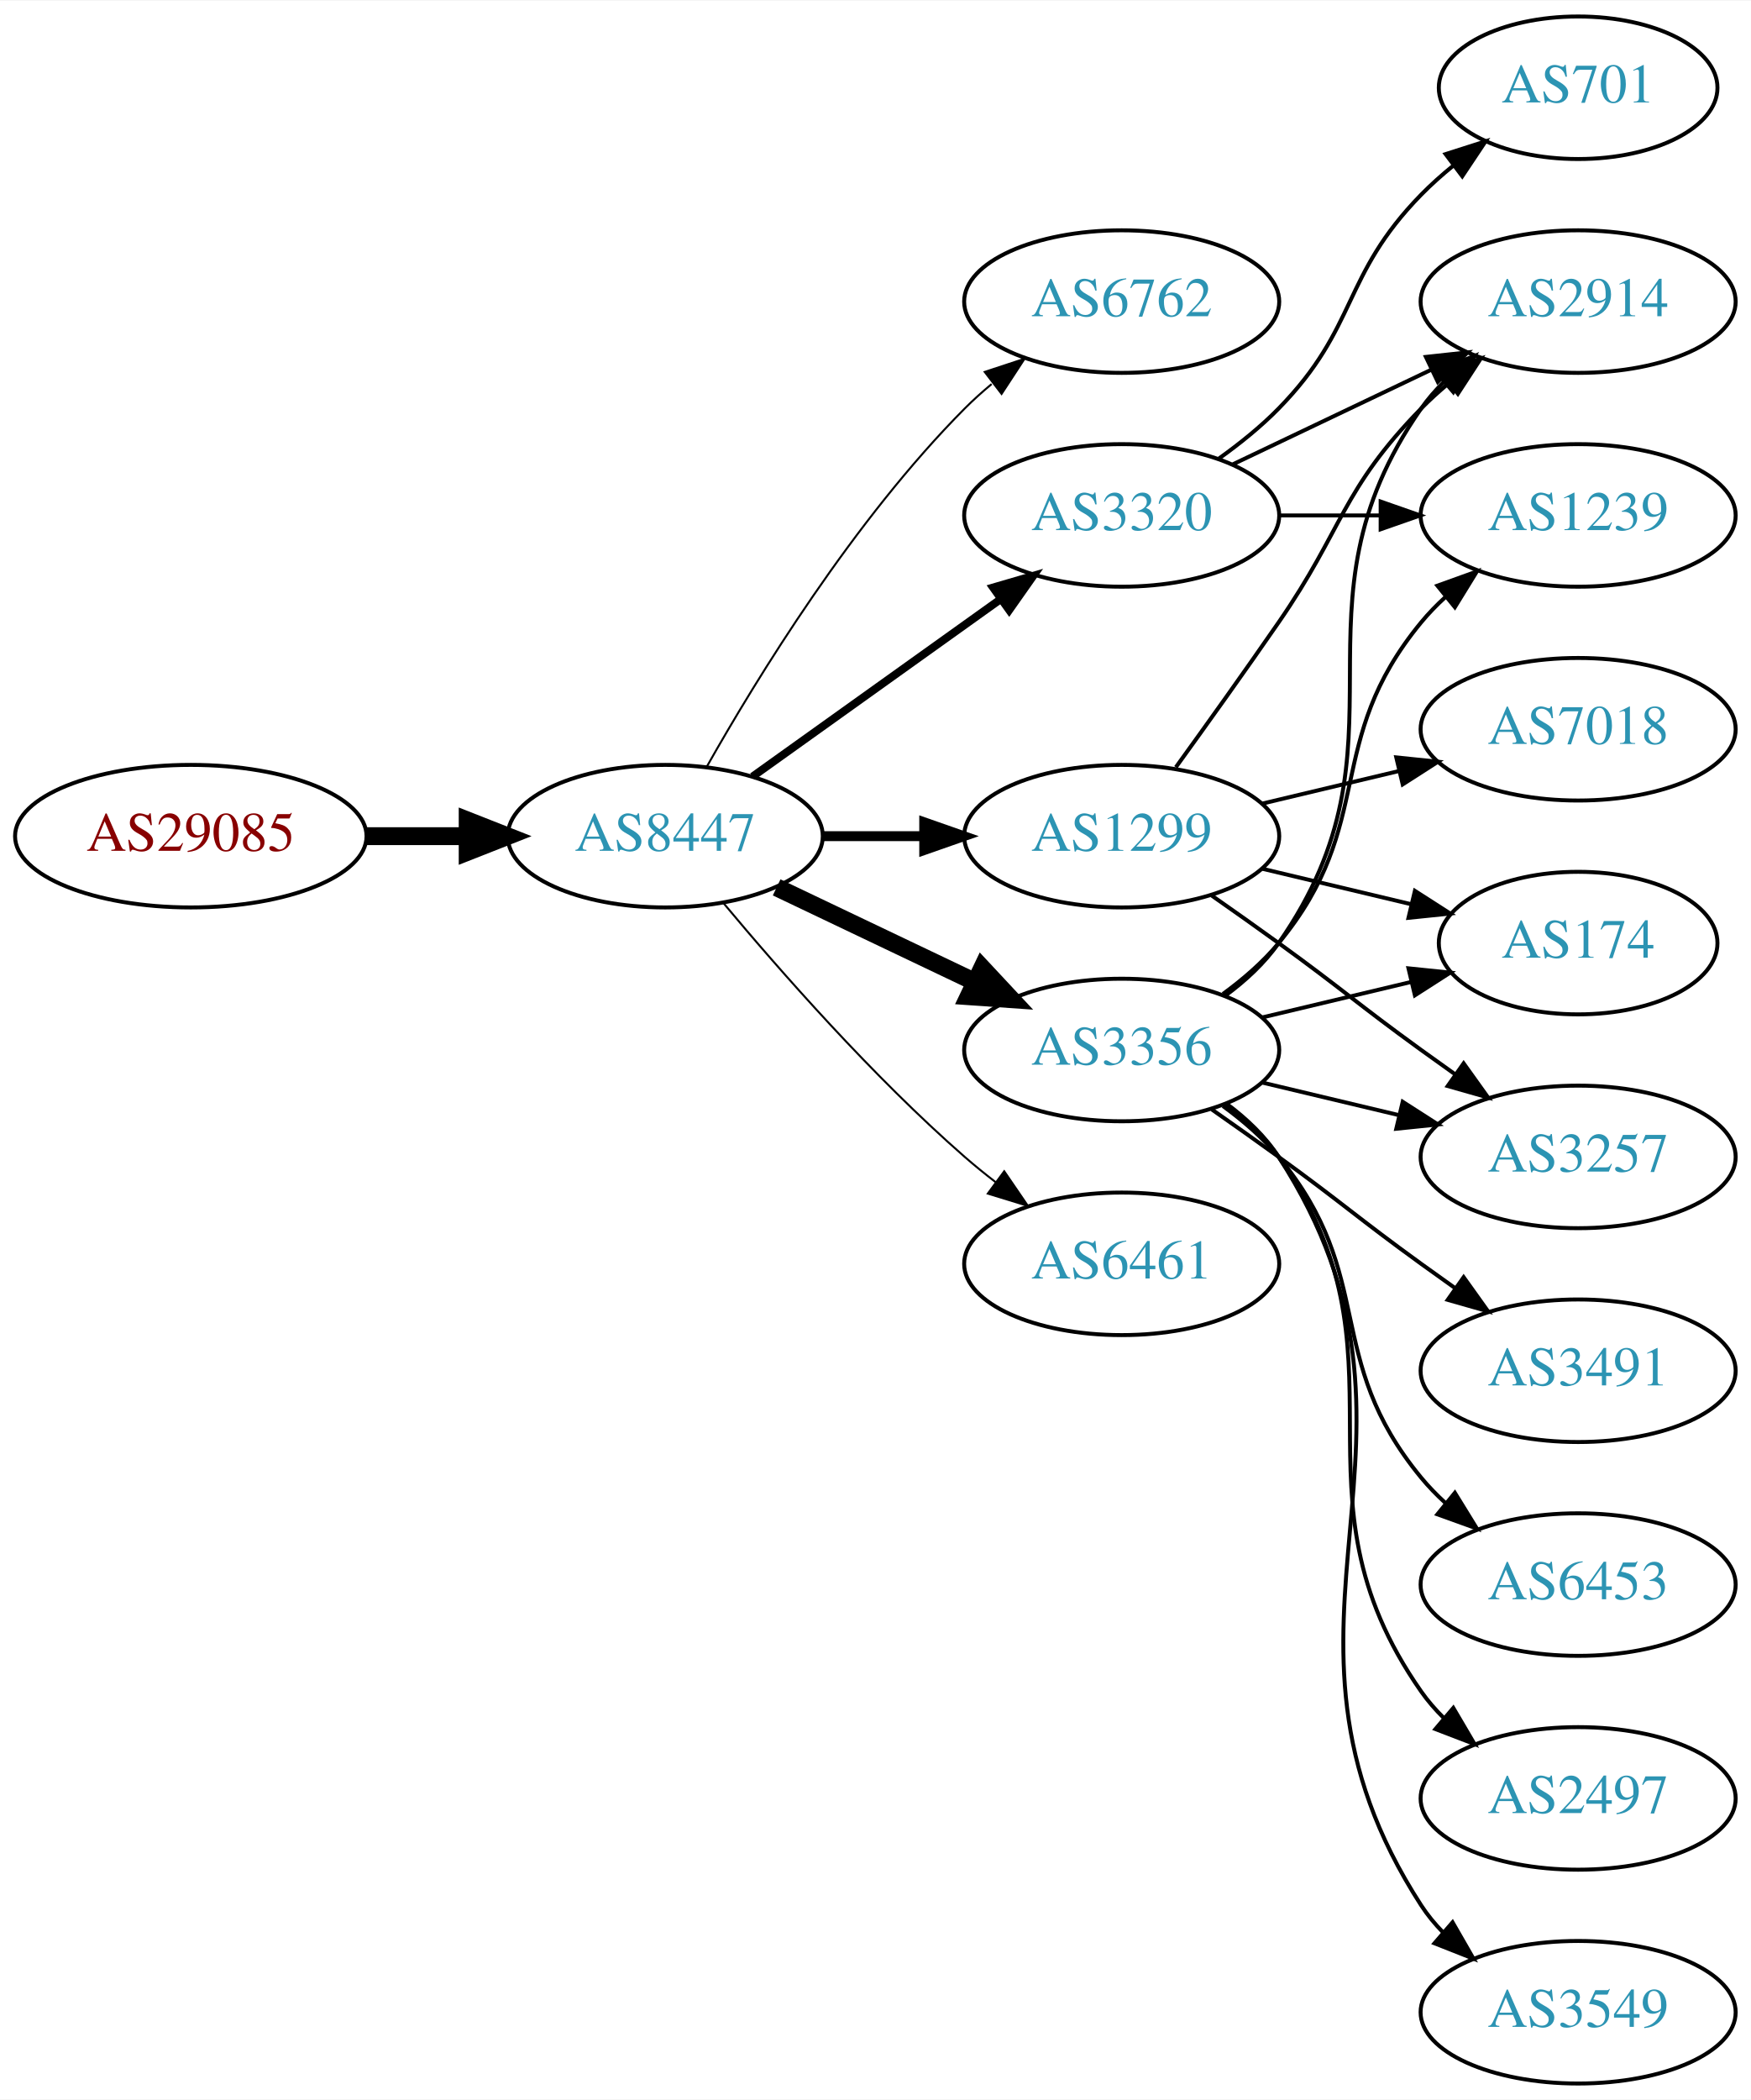
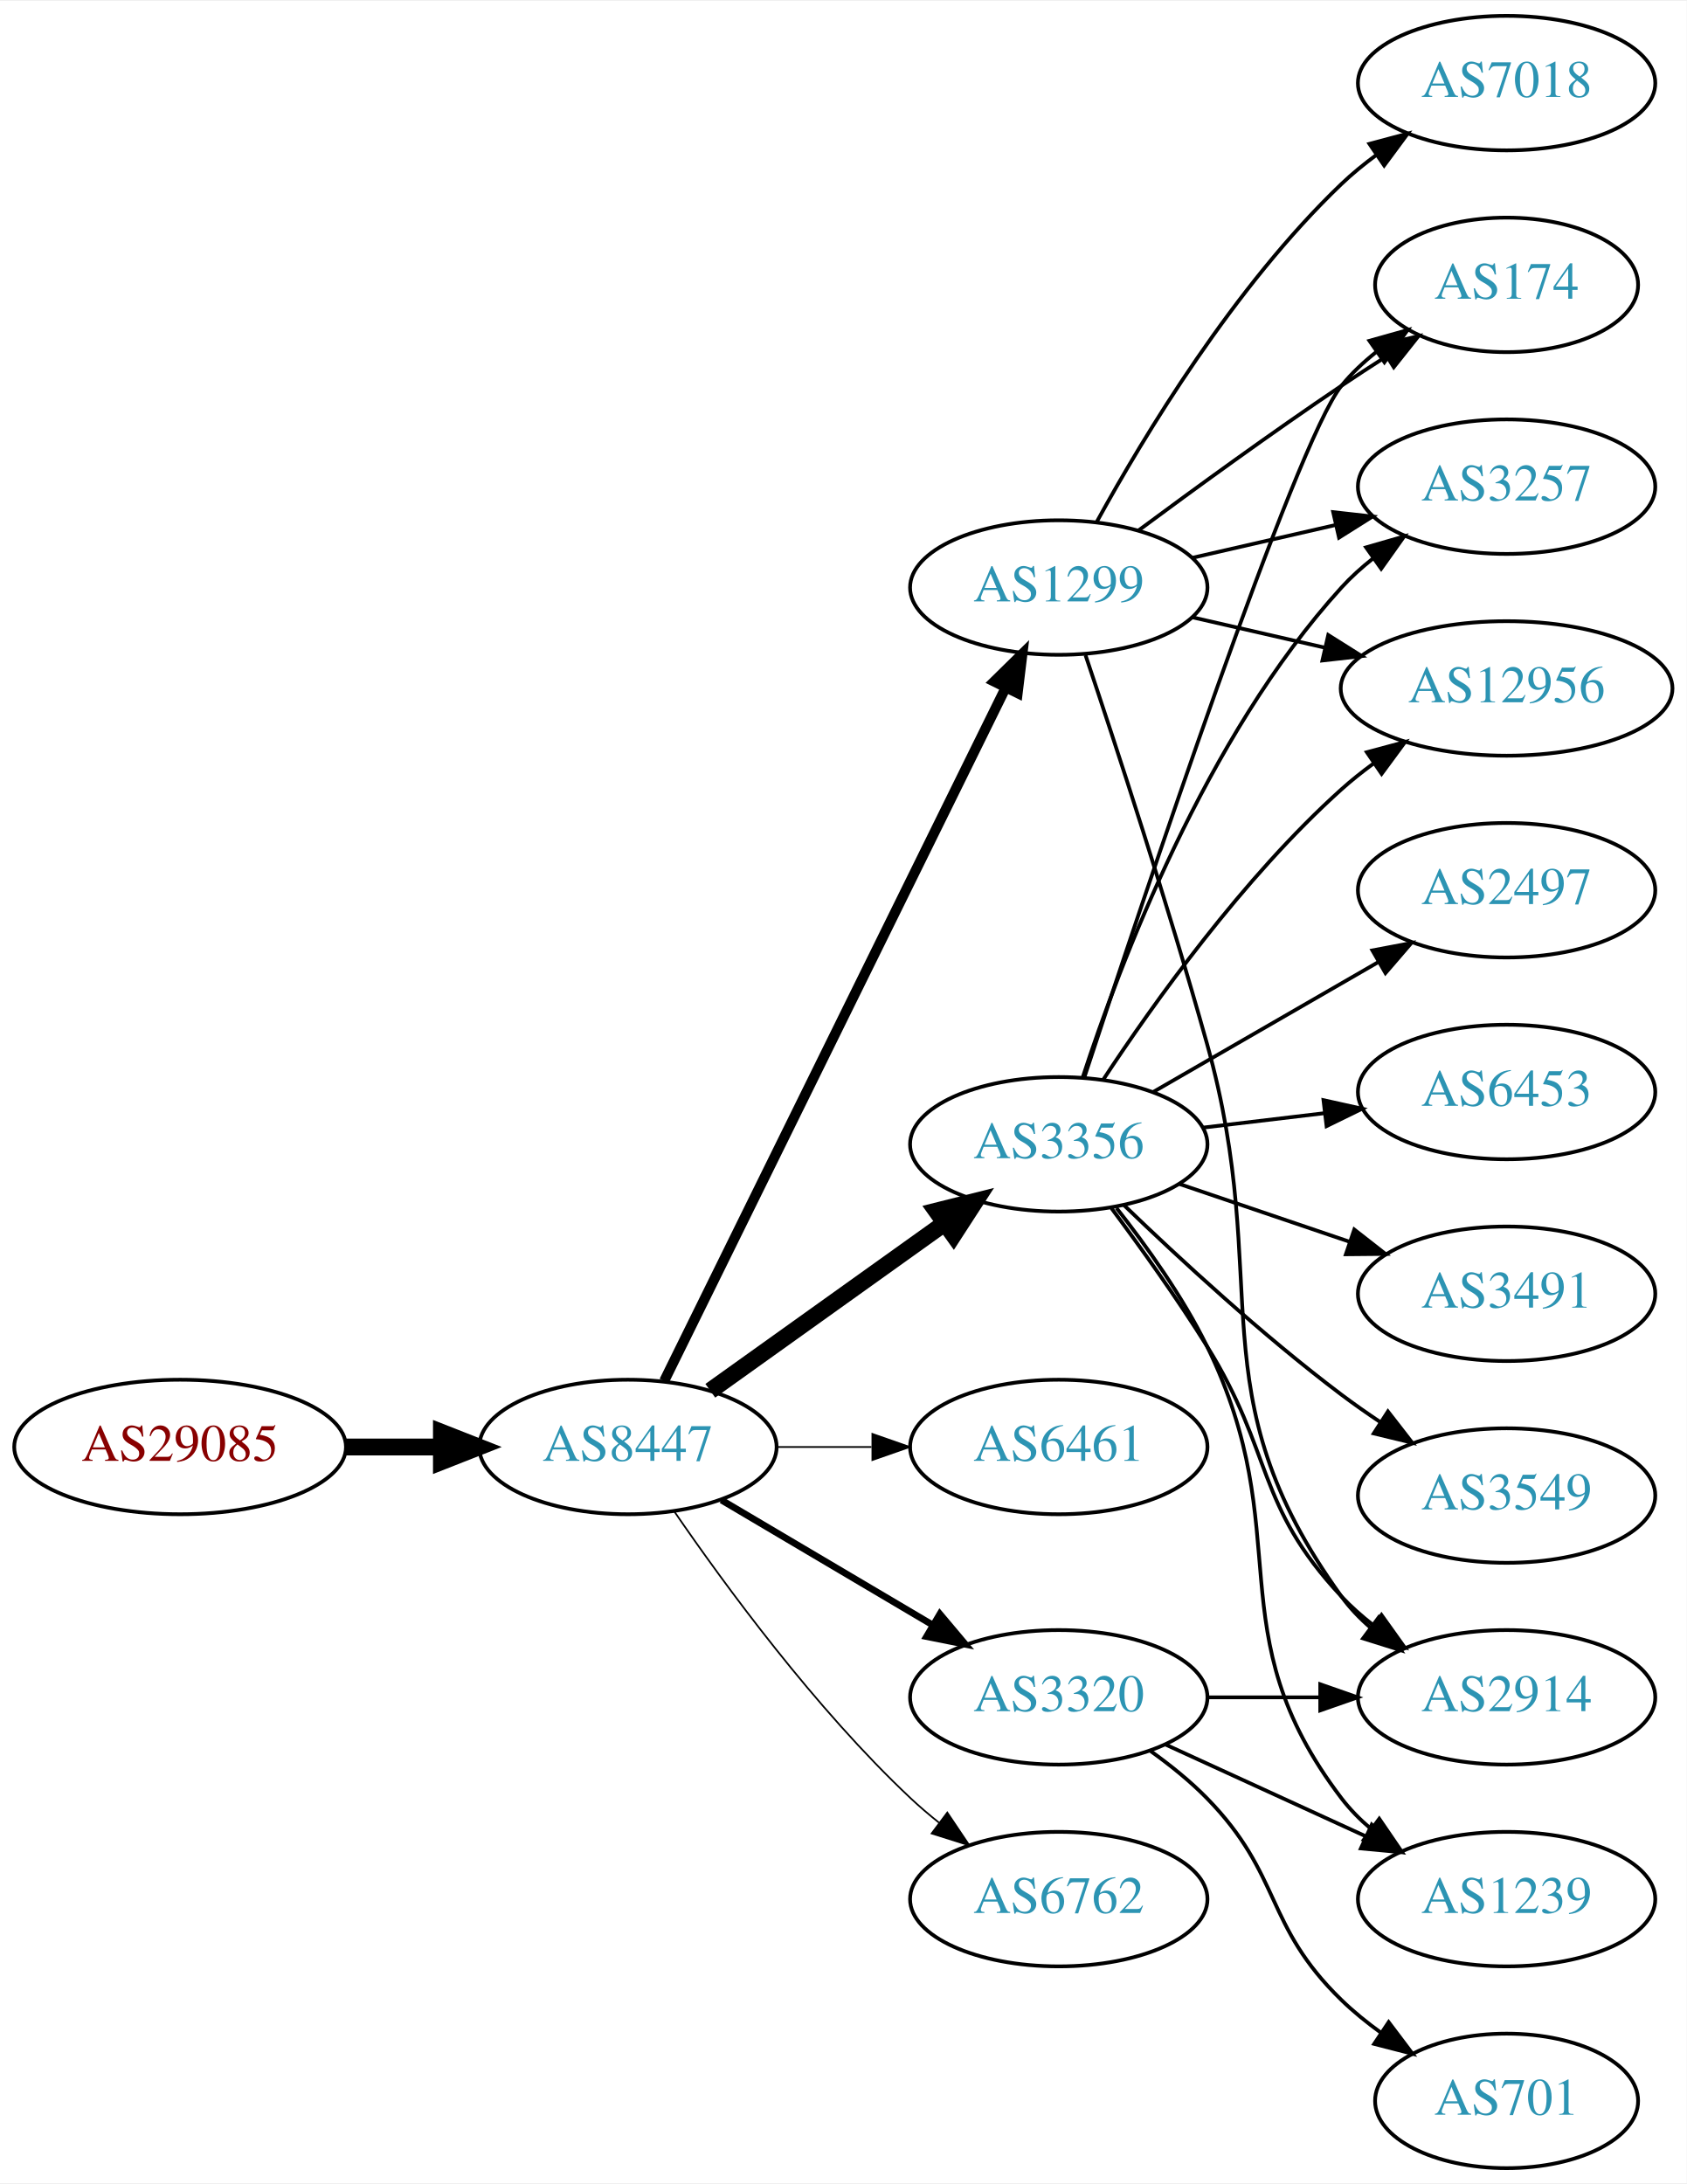
- <svg xmlns="http://www.w3.org/2000/svg" xmlns:xlink="http://www.w3.org/1999/xlink" width="442pt" height="530pt" viewBox="0.00 0.00 442.27 530.00">
-   <g id="graph0" class="graph" transform="scale(1 1) rotate(0) translate(4 526)">
-     <polygon fill="white" stroke="none" points="-4,4 -4,-526 438.271,-526 438.271,4 -4,4" />
+ <svg xmlns="http://www.w3.org/2000/svg" xmlns:xlink="http://www.w3.org/1999/xlink" width="451pt" height="584pt" viewBox="0.00 0.00 451.37 584.00">
+   <g id="graph0" class="graph" transform="scale(1 1) rotate(0) translate(4 580)">
+     <polygon fill="white" stroke="none" points="-4,4 -4,-580 447.37,-580 447.37,4 -4,4" />
    <g id="node1" class="node">
      <g id="a_node1">
        <a xlink:href="/asn/29085" xlink:title="AS29085 ~ PORSCHE-AS [AT]">
-           <ellipse fill="#ffffff" stroke="black" cx="44.196" cy="-315" rx="44.393" ry="18" />
-           <text text-anchor="middle" x="44.196" y="-311.3" font-family="Times,serif" font-size="14.00" fill="#880000">AS29085</text>
+           <ellipse fill="#ffffff" stroke="black" cx="44.196" cy="-193" rx="44.393" ry="18" />
+           <text text-anchor="middle" x="44.196" y="-189.3" font-family="Times,serif" font-size="14.00" fill="#880000">AS29085</text>
        </a>
      </g>
    </g>
    <g id="node2" class="node">
      <g id="a_node2">
        <a xlink:href="/asn/8447" xlink:title="AS8447 ~ A1 Telekom Austria AG [AT]">
-           <ellipse fill="#ffffff" stroke="black" cx="164.039" cy="-315" rx="39.794" ry="18" />
-           <text text-anchor="middle" x="164.039" y="-311.3" font-family="Times,serif" font-size="14.00" fill="#2c94b3">AS8447</text>
+           <ellipse fill="#ffffff" stroke="black" cx="164.039" cy="-193" rx="39.794" ry="18" />
+           <text text-anchor="middle" x="164.039" y="-189.3" font-family="Times,serif" font-size="14.00" fill="#2c94b3">AS8447</text>
        </a>
      </g>
    </g>
    <g id="edge1" class="edge">
-       <path fill="none" stroke="black" stroke-width="4.5" d="M88.407,-315C96.72,-315 105.482,-315 113.965,-315" />
-       <polygon fill="black" stroke="black" stroke-width="4.5" points="114.123,-318.938 124.123,-315 114.123,-311.063 114.123,-318.938" />
+       <path fill="none" stroke="black" stroke-width="4.5" d="M88.407,-193C96.72,-193 105.482,-193 113.965,-193" />
+       <polygon fill="black" stroke="black" stroke-width="4.5" points="114.123,-196.938 124.123,-193 114.123,-189.063 114.123,-196.938" />
    </g>
    <g id="node3" class="node">
      <g id="a_node3">
-         <a xlink:href="/asn/6762" xlink:title="AS6762 ~ TELECOM ITALIA SPARKLE S.p.A. [IT]">
-           <ellipse fill="#ffffff" stroke="black" cx="279.332" cy="-450" rx="39.794" ry="18" />
-           <text text-anchor="middle" x="279.332" y="-446.3" font-family="Times,serif" font-size="14.00" fill="#2c94b3">AS6762</text>
+         <a xlink:href="/asn/3356" xlink:title="AS3356 ~ Level 3 Parent, LLC [US]">
+           <ellipse fill="#ffffff" stroke="black" cx="279.332" cy="-274" rx="39.794" ry="18" />
+           <text text-anchor="middle" x="279.332" y="-270.3" font-family="Times,serif" font-size="14.00" fill="#2c94b3">AS3356</text>
        </a>
      </g>
    </g>
    <g id="edge2" class="edge">
-       <path fill="none" stroke="black" stroke-width="0.5" d="M174.498,-332.49C187.28,-355.096 211.712,-394.886 239.685,-423 241.796,-425.121 244.092,-427.188 246.477,-429.171" />
-       <polygon fill="black" stroke="black" stroke-width="0.5" points="244.73,-432.242 254.793,-435.556 248.993,-426.69 244.73,-432.242" />
+       <path fill="none" stroke="black" stroke-width="4.5" d="M186.083,-208.046C203.697,-220.639 229.036,-238.755 248.701,-252.816" />
+       <polygon fill="black" stroke="black" stroke-width="4.5" points="246.591,-256.147 257.016,-258.76 251.171,-249.741 246.591,-256.147" />
    </g>
    <g id="node4" class="node">
      <g id="a_node4">
-         <a xlink:href="/asn/3356" xlink:title="AS3356 ~ Level 3 Parent, LLC [US]">
-           <ellipse fill="#ffffff" stroke="black" cx="279.332" cy="-261" rx="39.794" ry="18" />
-           <text text-anchor="middle" x="279.332" y="-257.3" font-family="Times,serif" font-size="14.00" fill="#2c94b3">AS3356</text>
+         <a xlink:href="/asn/1299" xlink:title="AS1299 ~ Telia Carrier [EU]">
+           <ellipse fill="#ffffff" stroke="black" cx="279.332" cy="-423" rx="39.794" ry="18" />
+           <text text-anchor="middle" x="279.332" y="-419.3" font-family="Times,serif" font-size="14.00" fill="#2c94b3">AS1299</text>
        </a>
      </g>
    </g>
    <g id="edge3" class="edge">
-       <path fill="none" stroke="black" stroke-width="4.5" d="M192.175,-302.066C207.169,-294.919 225.99,-285.948 242.213,-278.215" />
-       <polygon fill="black" stroke="black" stroke-width="4.5" points="244.084,-281.686 251.417,-273.829 240.695,-274.577 244.084,-281.686" />
+       <path fill="none" stroke="black" stroke-width="2.7" d="M173.74,-210.666C193.47,-250.719 241.7,-348.634 265.129,-396.196" />
+       <polygon fill="black" stroke="black" stroke-width="2.7" points="262.042,-397.85 269.6,-405.274 268.321,-394.757 262.042,-397.85" />
    </g>
    <g id="node5" class="node">
      <g id="a_node5">
-         <a xlink:href="/asn/1299" xlink:title="AS1299 ~ Telia Carrier [EU]">
-           <ellipse fill="#ffffff" stroke="black" cx="279.332" cy="-315" rx="39.794" ry="18" />
-           <text text-anchor="middle" x="279.332" y="-311.3" font-family="Times,serif" font-size="14.00" fill="#2c94b3">AS1299</text>
+         <a xlink:href="/asn/6461" xlink:title="AS6461 ~ Zayo Bandwidth [US]">
+           <ellipse fill="#ffffff" stroke="black" cx="279.332" cy="-193" rx="39.794" ry="18" />
+           <text text-anchor="middle" x="279.332" y="-189.3" font-family="Times,serif" font-size="14.00" fill="#2c94b3">AS6461</text>
        </a>
      </g>
    </g>
    <g id="edge4" class="edge">
-       <path fill="none" stroke="black" stroke-width="2.5" d="M203.711,-315C211.914,-315 220.678,-315 229.21,-315" />
-       <polygon fill="black" stroke="black" stroke-width="2.5" points="229.449,-318.5 239.449,-315 229.449,-311.5 229.449,-318.5" />
+       <path fill="none" stroke="black" stroke-width="0.45" d="M203.711,-193C211.914,-193 220.678,-193 229.21,-193" />
+       <polygon fill="black" stroke="black" stroke-width="0.45" points="229.449,-196.5 239.449,-193 229.449,-189.5 229.449,-196.5" />
    </g>
    <g id="node6" class="node">
      <g id="a_node6">
        <a xlink:href="/asn/3320" xlink:title="AS3320 ~ DTAG [DE]">
-           <ellipse fill="#ffffff" stroke="black" cx="279.332" cy="-396" rx="39.794" ry="18" />
-           <text text-anchor="middle" x="279.332" y="-392.3" font-family="Times,serif" font-size="14.00" fill="#2c94b3">AS3320</text>
+           <ellipse fill="#ffffff" stroke="black" cx="279.332" cy="-126" rx="39.794" ry="18" />
+           <text text-anchor="middle" x="279.332" y="-122.3" font-family="Times,serif" font-size="14.00" fill="#2c94b3">AS3320</text>
        </a>
      </g>
    </g>
    <g id="edge5" class="edge">
-       <path fill="none" stroke="black" stroke-width="2" d="M186.083,-330.046C203.697,-342.639 229.036,-360.755 248.701,-374.816" />
-       <polygon fill="black" stroke="black" stroke-width="2" points="246.845,-377.791 257.016,-380.76 250.917,-372.097 246.845,-377.791" />
+       <path fill="none" stroke="black" stroke-width="1.8" d="M189.065,-178.791C205.437,-169.109 227.325,-156.165 245.329,-145.518" />
+       <polygon fill="black" stroke="black" stroke-width="1.8" points="247.514,-148.292 254.34,-140.188 243.951,-142.266 247.514,-148.292" />
    </g>
    <g id="node7" class="node">
      <g id="a_node7">
-         <a xlink:href="/asn/6461" xlink:title="AS6461 ~ Zayo Bandwidth [US]">
-           <ellipse fill="#ffffff" stroke="black" cx="279.332" cy="-207" rx="39.794" ry="18" />
-           <text text-anchor="middle" x="279.332" y="-203.3" font-family="Times,serif" font-size="14.00" fill="#2c94b3">AS6461</text>
+         <a xlink:href="/asn/6762" xlink:title="AS6762 ~ TELECOM ITALIA SPARKLE S.p.A. [IT]">
+           <ellipse fill="#ffffff" stroke="black" cx="279.332" cy="-72" rx="39.794" ry="18" />
+           <text text-anchor="middle" x="279.332" y="-68.3" font-family="Times,serif" font-size="14.00" fill="#2c94b3">AS6762</text>
        </a>
      </g>
    </g>
    <g id="edge6" class="edge">
-       <path fill="none" stroke="black" stroke-width="0.5" d="M178.669,-298.183C192.951,-281.071 216.498,-254.255 239.685,-234 242.151,-231.846 244.789,-229.706 247.487,-227.628" />
-       <polygon fill="black" stroke="black" stroke-width="0.5" points="249.66,-230.375 255.641,-221.63 245.512,-224.736 249.66,-230.375" />
+       <path fill="none" stroke="black" stroke-width="0.45" d="M176.395,-175.817C190.004,-155.972 214.182,-122.985 239.685,-99 242.07,-96.757 244.653,-94.556 247.314,-92.438" />
+       <polygon fill="black" stroke="black" stroke-width="0.45" points="249.503,-95.171 255.412,-86.377 245.309,-89.567 249.503,-95.171" />
    </g>
    <g id="node8" class="node">
      <g id="a_node8">
        <a xlink:href="/asn/174" xlink:title="AS174 ~ Cogent Communications [US]">
-           <ellipse fill="#ffffff" stroke="black" cx="394.625" cy="-288" rx="35.194" ry="18" />
-           <text text-anchor="middle" x="394.625" y="-284.3" font-family="Times,serif" font-size="14.00" fill="#2c94b3">AS174</text>
-         </a>
-       </g>
-     </g>
-     <g id="edge7" class="edge">
-       <path fill="none" stroke="black" d="M314.939,-269.248C326.733,-272.058 340.038,-275.229 352.306,-278.153" />
-       <polygon fill="black" stroke="black" points="351.772,-281.624 362.311,-280.537 353.394,-274.814 351.772,-281.624" />
+           <ellipse fill="#ffffff" stroke="black" cx="399.174" cy="-504" rx="35.194" ry="18" />
+           <text text-anchor="middle" x="399.174" y="-500.3" font-family="Times,serif" font-size="14.00" fill="#2c94b3">AS174</text>
+         </a>
+       </g>
+     </g>
+     <g id="edge19" class="edge">
+       <path fill="none" stroke="black" d="M286.142,-291.807C301.482,-338.5 342.725,-461.918 354.978,-477 357.676,-480.32 360.896,-483.35 364.346,-486.08" />
+       <polygon fill="black" stroke="black" points="362.471,-489.04 372.672,-491.903 366.483,-483.304 362.471,-489.04" />
    </g>
    <g id="node9" class="node">
      <g id="a_node9">
-         <a xlink:href="/asn/2497" xlink:title="AS2497 ~ Internet Initiative Japan Inc. [JP]">
-           <ellipse fill="#ffffff" stroke="black" cx="394.625" cy="-72" rx="39.794" ry="18" />
-           <text text-anchor="middle" x="394.625" y="-68.3" font-family="Times,serif" font-size="14.00" fill="#2c94b3">AS2497</text>
-         </a>
-       </g>
-     </g>
-     <g id="edge8" class="edge">
-       <path fill="none" stroke="black" d="M305.491,-247.284C310.555,-243.545 315.411,-239.096 318.978,-234 354.592,-183.131 319.365,-149.869 354.978,-99 356.65,-96.611 358.606,-94.365 360.733,-92.267" />
-       <polygon fill="black" stroke="black" points="363.097,-94.851 368.465,-85.716 358.573,-89.51 363.097,-94.851" />
+         <a xlink:href="/asn/2914" xlink:title="AS2914 ~ NTT America, Inc. [US]">
+           <ellipse fill="#ffffff" stroke="black" cx="399.174" cy="-126" rx="39.794" ry="18" />
+           <text text-anchor="middle" x="399.174" y="-122.3" font-family="Times,serif" font-size="14.00" fill="#2c94b3">AS2914</text>
+         </a>
+       </g>
+     </g>
+     <g id="edge14" class="edge">
+       <path fill="none" stroke="black" d="M293.443,-256.878C301.212,-246.447 311.054,-232.721 318.978,-220 336.852,-191.308 331.872,-177.674 354.978,-153 357.547,-150.257 360.454,-147.68 363.515,-145.29" />
+       <polygon fill="black" stroke="black" points="365.695,-148.036 371.854,-139.415 361.663,-142.313 365.695,-148.036" />
    </g>
    <g id="node10" class="node">
      <g id="a_node10">
+         <a xlink:href="/asn/3257" xlink:title="AS3257 ~ GTT [DE]">
+           <ellipse fill="#ffffff" stroke="black" cx="399.174" cy="-450" rx="39.794" ry="18" />
+           <text text-anchor="middle" x="399.174" y="-446.3" font-family="Times,serif" font-size="14.00" fill="#2c94b3">AS3257</text>
+         </a>
+       </g>
+     </g>
+     <g id="edge15" class="edge">
+       <path fill="none" stroke="black" d="M285.741,-291.917C295.519,-321.925 318.564,-382.984 354.978,-423 357.508,-425.78 360.388,-428.381 363.433,-430.786" />
+       <polygon fill="black" stroke="black" points="361.567,-433.753 371.749,-436.682 365.615,-428.043 361.567,-433.753" />
+     </g>
+     <g id="node12" class="node">
+       <g id="a_node12">
+         <a xlink:href="/asn/12956" xlink:title="AS12956 ~ TELXIUS [ES]">
+           <ellipse fill="#ffffff" stroke="black" cx="399.174" cy="-396" rx="44.393" ry="18" />
+           <text text-anchor="middle" x="399.174" y="-392.3" font-family="Times,serif" font-size="14.00" fill="#2c94b3">AS12956</text>
+         </a>
+       </g>
+     </g>
+     <g id="edge20" class="edge">
+       <path fill="none" stroke="black" d="M291.197,-291.252C304.52,-311.5 328.604,-345.315 354.978,-369 357.624,-371.377 360.506,-373.673 363.482,-375.855" />
+       <polygon fill="black" stroke="black" points="361.776,-378.929 372.009,-381.677 365.724,-373.148 361.776,-378.929" />
+     </g>
+     <g id="node13" class="node">
+       <g id="a_node13">
+         <a xlink:href="/asn/3549" xlink:title="AS3549 ~ Level 3 Parent, LLC [US]">
+           <ellipse fill="#ffffff" stroke="black" cx="399.174" cy="-180" rx="39.794" ry="18" />
+           <text text-anchor="middle" x="399.174" y="-176.3" font-family="Times,serif" font-size="14.00" fill="#2c94b3">AS3549</text>
+         </a>
+       </g>
+     </g>
+     <g id="edge12" class="edge">
+       <path fill="none" stroke="black" d="M296.809,-257.691C311.477,-243.551 333.827,-222.914 354.978,-207 358.317,-204.488 361.895,-201.983 365.51,-199.568" />
+       <polygon fill="black" stroke="black" points="367.416,-202.504 373.917,-194.138 363.618,-196.624 367.416,-202.504" />
+     </g>
+     <g id="node14" class="node">
+       <g id="a_node14">
        <a xlink:href="/asn/1239" xlink:title="AS1239 ~ Sprint [US]">
-           <ellipse fill="#ffffff" stroke="black" cx="394.625" cy="-396" rx="39.794" ry="18" />
-           <text text-anchor="middle" x="394.625" y="-392.3" font-family="Times,serif" font-size="14.00" fill="#2c94b3">AS1239</text>
-         </a>
-       </g>
+           <ellipse fill="#ffffff" stroke="black" cx="399.174" cy="-72" rx="39.794" ry="18" />
+           <text text-anchor="middle" x="399.174" y="-68.3" font-family="Times,serif" font-size="14.00" fill="#2c94b3">AS1239</text>
+         </a>
+       </g>
+     </g>
+     <g id="edge13" class="edge">
+       <path fill="none" stroke="black" d="M294.789,-256.941C302.829,-246.754 312.491,-233.254 318.978,-220 343.644,-169.605 320.993,-143.644 354.978,-99 357.255,-96.009 359.966,-93.267 362.905,-90.774" />
+       <polygon fill="black" stroke="black" points="365.099,-93.505 371.073,-84.755 360.947,-87.87 365.099,-93.505" />
+     </g>
+     <g id="node15" class="node">
+       <g id="a_node15">
+         <a xlink:href="/asn/2497" xlink:title="AS2497 ~ Internet Initiative Japan Inc. [JP]">
+           <ellipse fill="#ffffff" stroke="black" cx="399.174" cy="-342" rx="39.794" ry="18" />
+           <text text-anchor="middle" x="399.174" y="-338.3" font-family="Times,serif" font-size="14.00" fill="#2c94b3">AS2497</text>
+         </a>
+       </g>
+     </g>
+     <g id="edge16" class="edge">
+       <path fill="none" stroke="black" d="M304.463,-287.925C321.902,-297.988 345.676,-311.707 364.914,-322.808" />
+       <polygon fill="black" stroke="black" points="363.259,-325.893 373.67,-327.86 366.758,-319.83 363.259,-325.893" />
+     </g>
+     <g id="node16" class="node">
+       <g id="a_node16">
+         <a xlink:href="/asn/6453" xlink:title="AS6453 ~ TATA COMMUNICATIONS (AMERICA) INC [US]">
+           <ellipse fill="#ffffff" stroke="black" cx="399.174" cy="-288" rx="39.794" ry="18" />
+           <text text-anchor="middle" x="399.174" y="-284.3" font-family="Times,serif" font-size="14.00" fill="#2c94b3">AS6453</text>
+         </a>
+       </g>
+     </g>
+     <g id="edge17" class="edge">
+       <path fill="none" stroke="black" d="M317.942,-278.468C328.253,-279.693 339.57,-281.038 350.37,-282.321" />
+       <polygon fill="black" stroke="black" points="350.174,-285.822 360.517,-283.526 351,-278.871 350.174,-285.822" />
+     </g>
+     <g id="node17" class="node">
+       <g id="a_node17">
+         <a xlink:href="/asn/3491" xlink:title="AS3491 ~ PCCW Global, Inc. [US]">
+           <ellipse fill="#ffffff" stroke="black" cx="399.174" cy="-234" rx="39.794" ry="18" />
+           <text text-anchor="middle" x="399.174" y="-230.3" font-family="Times,serif" font-size="14.00" fill="#2c94b3">AS3491</text>
+         </a>
+       </g>
+     </g>
+     <g id="edge18" class="edge">
+       <path fill="none" stroke="black" d="M311.602,-263.386C325.585,-258.639 342.256,-252.981 357.218,-247.902" />
+       <polygon fill="black" stroke="black" points="358.413,-251.192 366.758,-244.664 356.163,-244.564 358.413,-251.192" />
+     </g>
+     <g id="edge7" class="edge">
+       <path fill="none" stroke="black" d="M300.662,-438.277C315.524,-449.304 336.269,-464.407 354.978,-477 358.795,-479.569 362.845,-482.21 366.876,-484.786" />
+       <polygon fill="black" stroke="black" points="365.245,-487.895 375.57,-490.271 368.98,-481.975 365.245,-487.895" />
+     </g>
+     <g id="edge8" class="edge">
+       <path fill="none" stroke="black" d="M286.482,-404.927C294.454,-381.212 308.566,-338.231 318.978,-301 337.21,-235.806 315.348,-207.884 354.978,-153 357.178,-149.953 359.839,-147.173 362.746,-144.656" />
+       <polygon fill="black" stroke="black" points="364.941,-147.385 370.87,-138.604 360.759,-141.772 364.941,-147.385" />
    </g>
    <g id="edge9" class="edge">
-       <path fill="none" stroke="black" d="M304.912,-275.156C310.007,-278.872 315.02,-283.201 318.978,-288 344.043,-318.394 329.913,-338.606 354.978,-369 356.833,-371.25 358.92,-373.396 361.139,-375.424" />
-       <polygon fill="black" stroke="black" points="359.075,-378.256 369.044,-381.844 363.488,-372.823 359.075,-378.256" />
+       <path fill="none" stroke="black" d="M315.051,-430.955C327.051,-433.704 340.672,-436.825 353.364,-439.733" />
+       <polygon fill="black" stroke="black" points="352.767,-443.187 363.296,-442.009 354.33,-436.364 352.767,-443.187" />
    </g>
    <g id="node11" class="node">
      <g id="a_node11">
-         <a xlink:href="/asn/2914" xlink:title="AS2914 ~ NTT America, Inc. [US]">
-           <ellipse fill="#ffffff" stroke="black" cx="394.625" cy="-450" rx="39.794" ry="18" />
-           <text text-anchor="middle" x="394.625" y="-446.3" font-family="Times,serif" font-size="14.00" fill="#2c94b3">AS2914</text>
+         <a xlink:href="/asn/7018" xlink:title="AS7018 ~ AT&amp;T Services, Inc. [US]">
+           <ellipse fill="#ffffff" stroke="black" cx="399.174" cy="-558" rx="39.794" ry="18" />
+           <text text-anchor="middle" x="399.174" y="-554.3" font-family="Times,serif" font-size="14.00" fill="#2c94b3">AS7018</text>
        </a>
      </g>
    </g>
    <g id="edge10" class="edge">
-       <path fill="none" stroke="black" d="M305.491,-274.716C310.555,-278.455 315.411,-282.904 318.978,-288 354.592,-338.869 319.365,-372.131 354.978,-423 356.65,-425.389 358.606,-427.635 360.733,-429.733" />
-       <polygon fill="black" stroke="black" points="358.573,-432.49 368.465,-436.284 363.097,-427.149 358.573,-432.49" />
-     </g>
-     <g id="node12" class="node">
-       <g id="a_node12">
-         <a xlink:href="/asn/3549" xlink:title="AS3549 ~ Level 3 Parent, LLC [US]">
-           <ellipse fill="#ffffff" stroke="black" cx="394.625" cy="-18" rx="39.794" ry="18" />
-           <text text-anchor="middle" x="394.625" y="-14.3" font-family="Times,serif" font-size="14.00" fill="#2c94b3">AS3549</text>
-         </a>
-       </g>
+       <path fill="none" stroke="black" d="M289.573,-440.713C302.118,-463.561 326.295,-503.611 354.978,-531 357.846,-533.739 361.035,-536.347 364.344,-538.785" />
+       <polygon fill="black" stroke="black" points="362.468,-541.742 372.704,-544.477 366.407,-535.956 362.468,-541.742" />
    </g>
    <g id="edge11" class="edge">
-       <path fill="none" stroke="black" d="M305.768,-247.47C310.818,-243.722 315.597,-239.221 318.978,-234 365.453,-162.222 308.503,-116.778 354.978,-45 356.563,-42.553 358.455,-40.263 360.538,-38.136" />
-       <polygon fill="black" stroke="black" points="362.907,-40.715 368.188,-31.53 358.332,-35.416 362.907,-40.715" />
-     </g>
-     <g id="node13" class="node">
-       <g id="a_node13">
-         <a xlink:href="/asn/3491" xlink:title="AS3491 ~ PCCW Global, Inc. [US]">
-           <ellipse fill="#ffffff" stroke="black" cx="394.625" cy="-180" rx="39.794" ry="18" />
-           <text text-anchor="middle" x="394.625" y="-176.3" font-family="Times,serif" font-size="14.00" fill="#2c94b3">AS3491</text>
-         </a>
-       </g>
-     </g>
-     <g id="edge12" class="edge">
-       <path fill="none" stroke="black" d="M302.089,-245.991C307.623,-242.121 313.542,-237.936 318.978,-234 335.178,-222.271 338.778,-218.729 354.978,-207 357.781,-204.971 360.712,-202.875 363.653,-200.79" />
-       <polygon fill="black" stroke="black" points="365.704,-203.627 371.868,-195.009 361.675,-197.903 365.704,-203.627" />
-     </g>
-     <g id="node14" class="node">
-       <g id="a_node14">
-         <a xlink:href="/asn/3257" xlink:title="AS3257 ~ GTT [DE]">
-           <ellipse fill="#ffffff" stroke="black" cx="394.625" cy="-234" rx="39.794" ry="18" />
-           <text text-anchor="middle" x="394.625" y="-230.3" font-family="Times,serif" font-size="14.00" fill="#2c94b3">AS3257</text>
-         </a>
-       </g>
-     </g>
-     <g id="edge13" class="edge">
-       <path fill="none" stroke="black" d="M314.939,-252.752C325.81,-250.162 337.964,-247.265 349.407,-244.538" />
-       <polygon fill="black" stroke="black" points="350.313,-247.92 359.229,-242.197 348.69,-241.111 350.313,-247.92" />
-     </g>
-     <g id="node15" class="node">
-       <g id="a_node15">
-         <a xlink:href="/asn/6453" xlink:title="AS6453 ~ TATA COMMUNICATIONS (AMERICA) INC [US]">
-           <ellipse fill="#ffffff" stroke="black" cx="394.625" cy="-126" rx="39.794" ry="18" />
-           <text text-anchor="middle" x="394.625" y="-122.3" font-family="Times,serif" font-size="14.00" fill="#2c94b3">AS6453</text>
-         </a>
-       </g>
-     </g>
-     <g id="edge14" class="edge">
-       <path fill="none" stroke="black" d="M304.912,-246.844C310.007,-243.128 315.02,-238.799 318.978,-234 344.043,-203.606 329.913,-183.394 354.978,-153 356.833,-150.75 358.92,-148.604 361.139,-146.576" />
-       <polygon fill="black" stroke="black" points="363.488,-149.177 369.044,-140.156 359.075,-143.744 363.488,-149.177" />
-     </g>
-     <g id="edge18" class="edge">
-       <path fill="none" stroke="black" d="M314.939,-306.752C326.733,-303.942 340.038,-300.771 352.306,-297.847" />
-       <polygon fill="black" stroke="black" points="353.394,-301.186 362.311,-295.463 351.772,-294.376 353.394,-301.186" />
-     </g>
-     <g id="edge15" class="edge">
-       <path fill="none" stroke="black" d="M293.011,-332.406C300.626,-342.937 310.459,-356.67 318.978,-369 335.374,-392.731 334.806,-402.383 354.978,-423 357.071,-425.139 359.354,-427.218 361.731,-429.21" />
-       <polygon fill="black" stroke="black" points="359.974,-432.275 370.031,-435.611 364.249,-426.732 359.974,-432.275" />
-     </g>
-     <g id="edge16" class="edge">
-       <path fill="none" stroke="black" d="M302.089,-299.991C307.623,-296.121 313.542,-291.936 318.978,-288 335.178,-276.271 338.778,-272.729 354.978,-261 357.781,-258.971 360.712,-256.875 363.653,-254.79" />
-       <polygon fill="black" stroke="black" points="365.704,-257.627 371.868,-249.009 361.675,-251.903 365.704,-257.627" />
-     </g>
-     <g id="node16" class="node">
-       <g id="a_node16">
-         <a xlink:href="/asn/7018" xlink:title="AS7018 ~ AT&amp;T Services, Inc. [US]">
-           <ellipse fill="#ffffff" stroke="black" cx="394.625" cy="-342" rx="39.794" ry="18" />
-           <text text-anchor="middle" x="394.625" y="-338.3" font-family="Times,serif" font-size="14.00" fill="#2c94b3">AS7018</text>
-         </a>
-       </g>
-     </g>
-     <g id="edge17" class="edge">
-       <path fill="none" stroke="black" d="M314.939,-323.248C325.81,-325.838 337.964,-328.735 349.407,-331.462" />
-       <polygon fill="black" stroke="black" points="348.69,-334.889 359.229,-333.803 350.313,-328.08 348.69,-334.889" />
+       <path fill="none" stroke="black" d="M315.051,-415.045C326.189,-412.493 338.725,-409.621 350.618,-406.896" />
+       <polygon fill="black" stroke="black" points="351.446,-410.297 360.412,-404.652 349.883,-403.474 351.446,-410.297" />
+     </g>
+     <g id="edge22" class="edge">
+       <path fill="none" stroke="black" d="M319.244,-126C328.798,-126 339.147,-126 349.11,-126" />
+       <polygon fill="black" stroke="black" points="349.302,-129.5 359.302,-126 349.302,-122.5 349.302,-129.5" />
+     </g>
+     <g id="edge23" class="edge">
+       <path fill="none" stroke="black" d="M307.96,-113.339C323.917,-106.027 344.188,-96.739 361.471,-88.819" />
+       <polygon fill="black" stroke="black" points="363.085,-91.929 370.718,-84.581 360.169,-85.565 363.085,-91.929" />
+     </g>
+     <g id="node18" class="node">
+       <g id="a_node18">
+         <a xlink:href="/asn/701" xlink:title="AS701 ~ UUNET [US]">
+           <ellipse fill="#ffffff" stroke="black" cx="399.174" cy="-18" rx="35.194" ry="18" />
+           <text text-anchor="middle" x="399.174" y="-14.3" font-family="Times,serif" font-size="14.00" fill="#2c94b3">AS701</text>
+         </a>
+       </g>
    </g>
    <g id="edge21" class="edge">
-       <path fill="none" stroke="black" d="M319.004,-396C327.207,-396 335.971,-396 344.503,-396" />
-       <polygon fill="black" stroke="black" points="344.742,-399.5 354.742,-396 344.742,-392.5 344.742,-399.5" />
-     </g>
-     <g id="edge20" class="edge">
-       <path fill="none" stroke="black" d="M307.468,-408.934C322.462,-416.081 341.283,-425.052 357.506,-432.785" />
-       <polygon fill="black" stroke="black" points="356.177,-436.028 366.71,-437.171 359.188,-429.709 356.177,-436.028" />
-     </g>
-     <g id="node17" class="node">
-       <g id="a_node17">
-         <a xlink:href="/asn/701" xlink:title="AS701 ~ UUNET [US]">
-           <ellipse fill="#ffffff" stroke="black" cx="394.625" cy="-504" rx="35.194" ry="18" />
-           <text text-anchor="middle" x="394.625" y="-500.3" font-family="Times,serif" font-size="14.00" fill="#2c94b3">AS701</text>
-         </a>
-       </g>
-     </g>
-     <g id="edge19" class="edge">
-       <path fill="none" stroke="black" d="M303.926,-410.389C309.182,-414.148 314.513,-418.437 318.978,-423 339.151,-443.617 334.806,-456.383 354.978,-477 357.457,-479.534 360.204,-481.983 363.056,-484.304" />
-       <polygon fill="black" stroke="black" points="361.148,-487.248 371.242,-490.468 365.359,-481.657 361.148,-487.248" />
+       <path fill="none" stroke="black" d="M303.926,-111.611C309.182,-107.852 314.513,-103.563 318.978,-99 339.151,-78.383 334.285,-65.094 354.978,-45 358.206,-41.866 361.857,-38.911 365.635,-36.188" />
+       <polygon fill="black" stroke="black" points="367.614,-39.075 373.995,-30.617 363.732,-33.25 367.614,-39.075" />
    </g>
  </g>
</svg>
